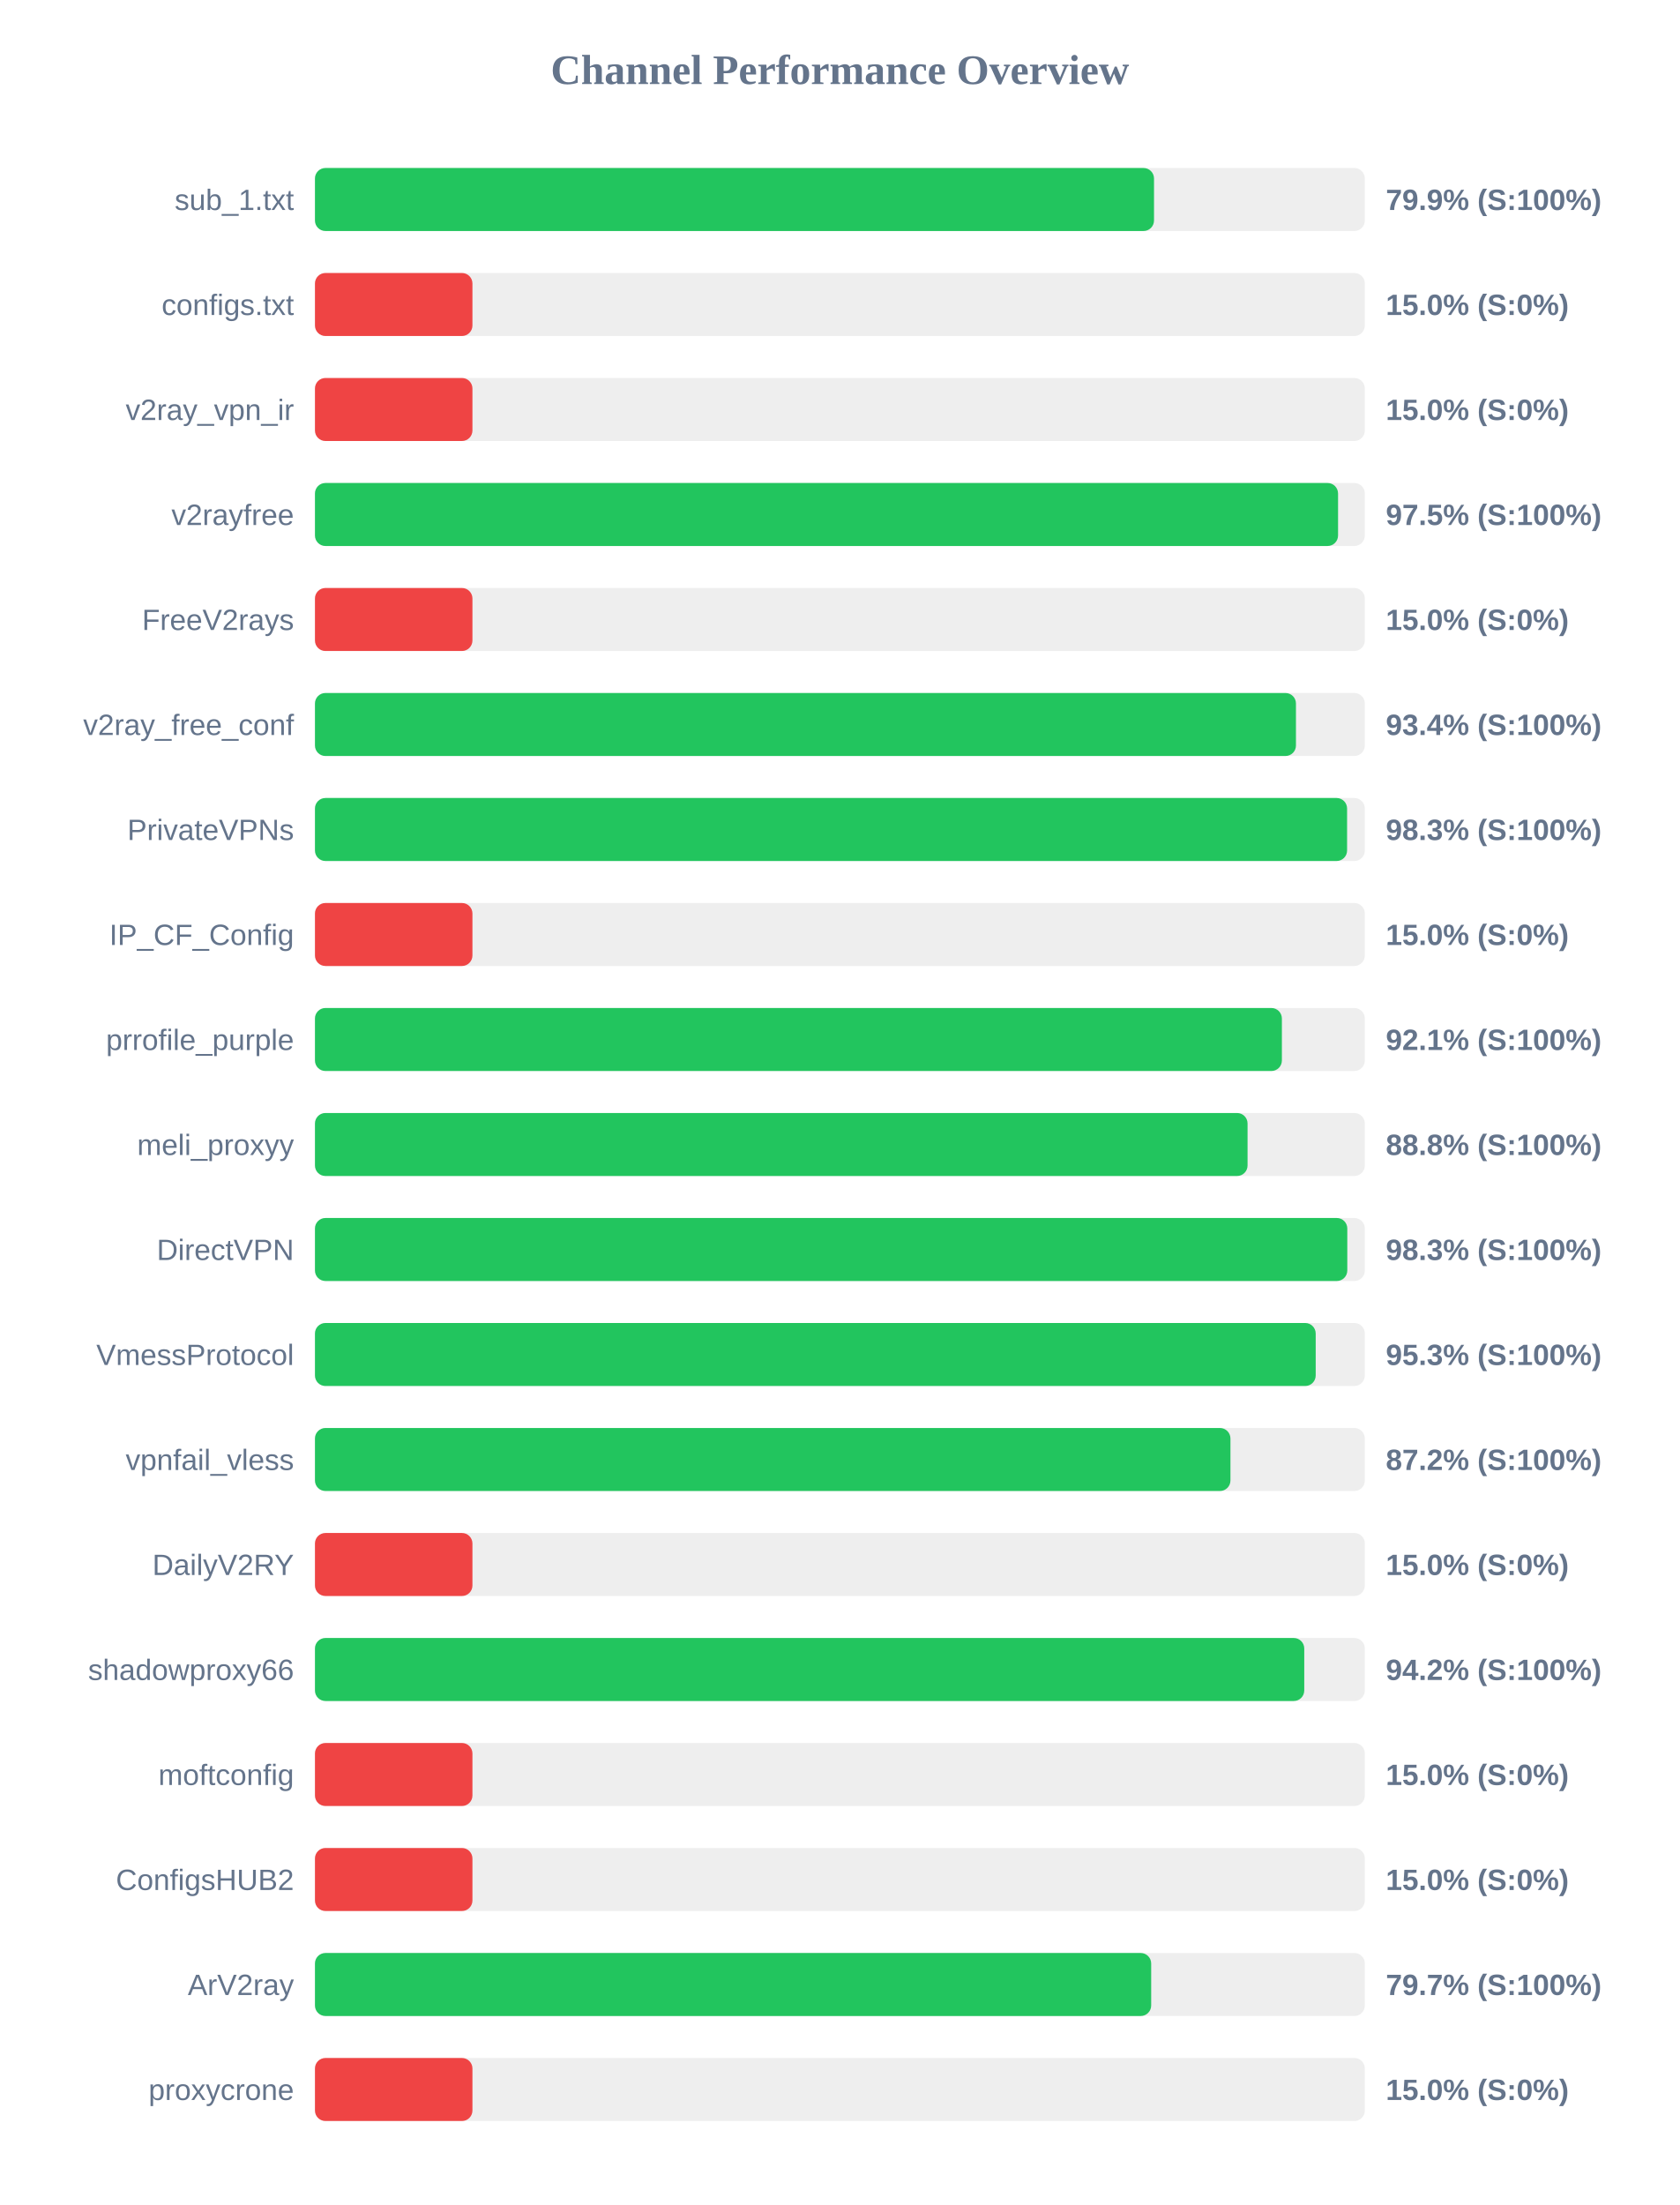
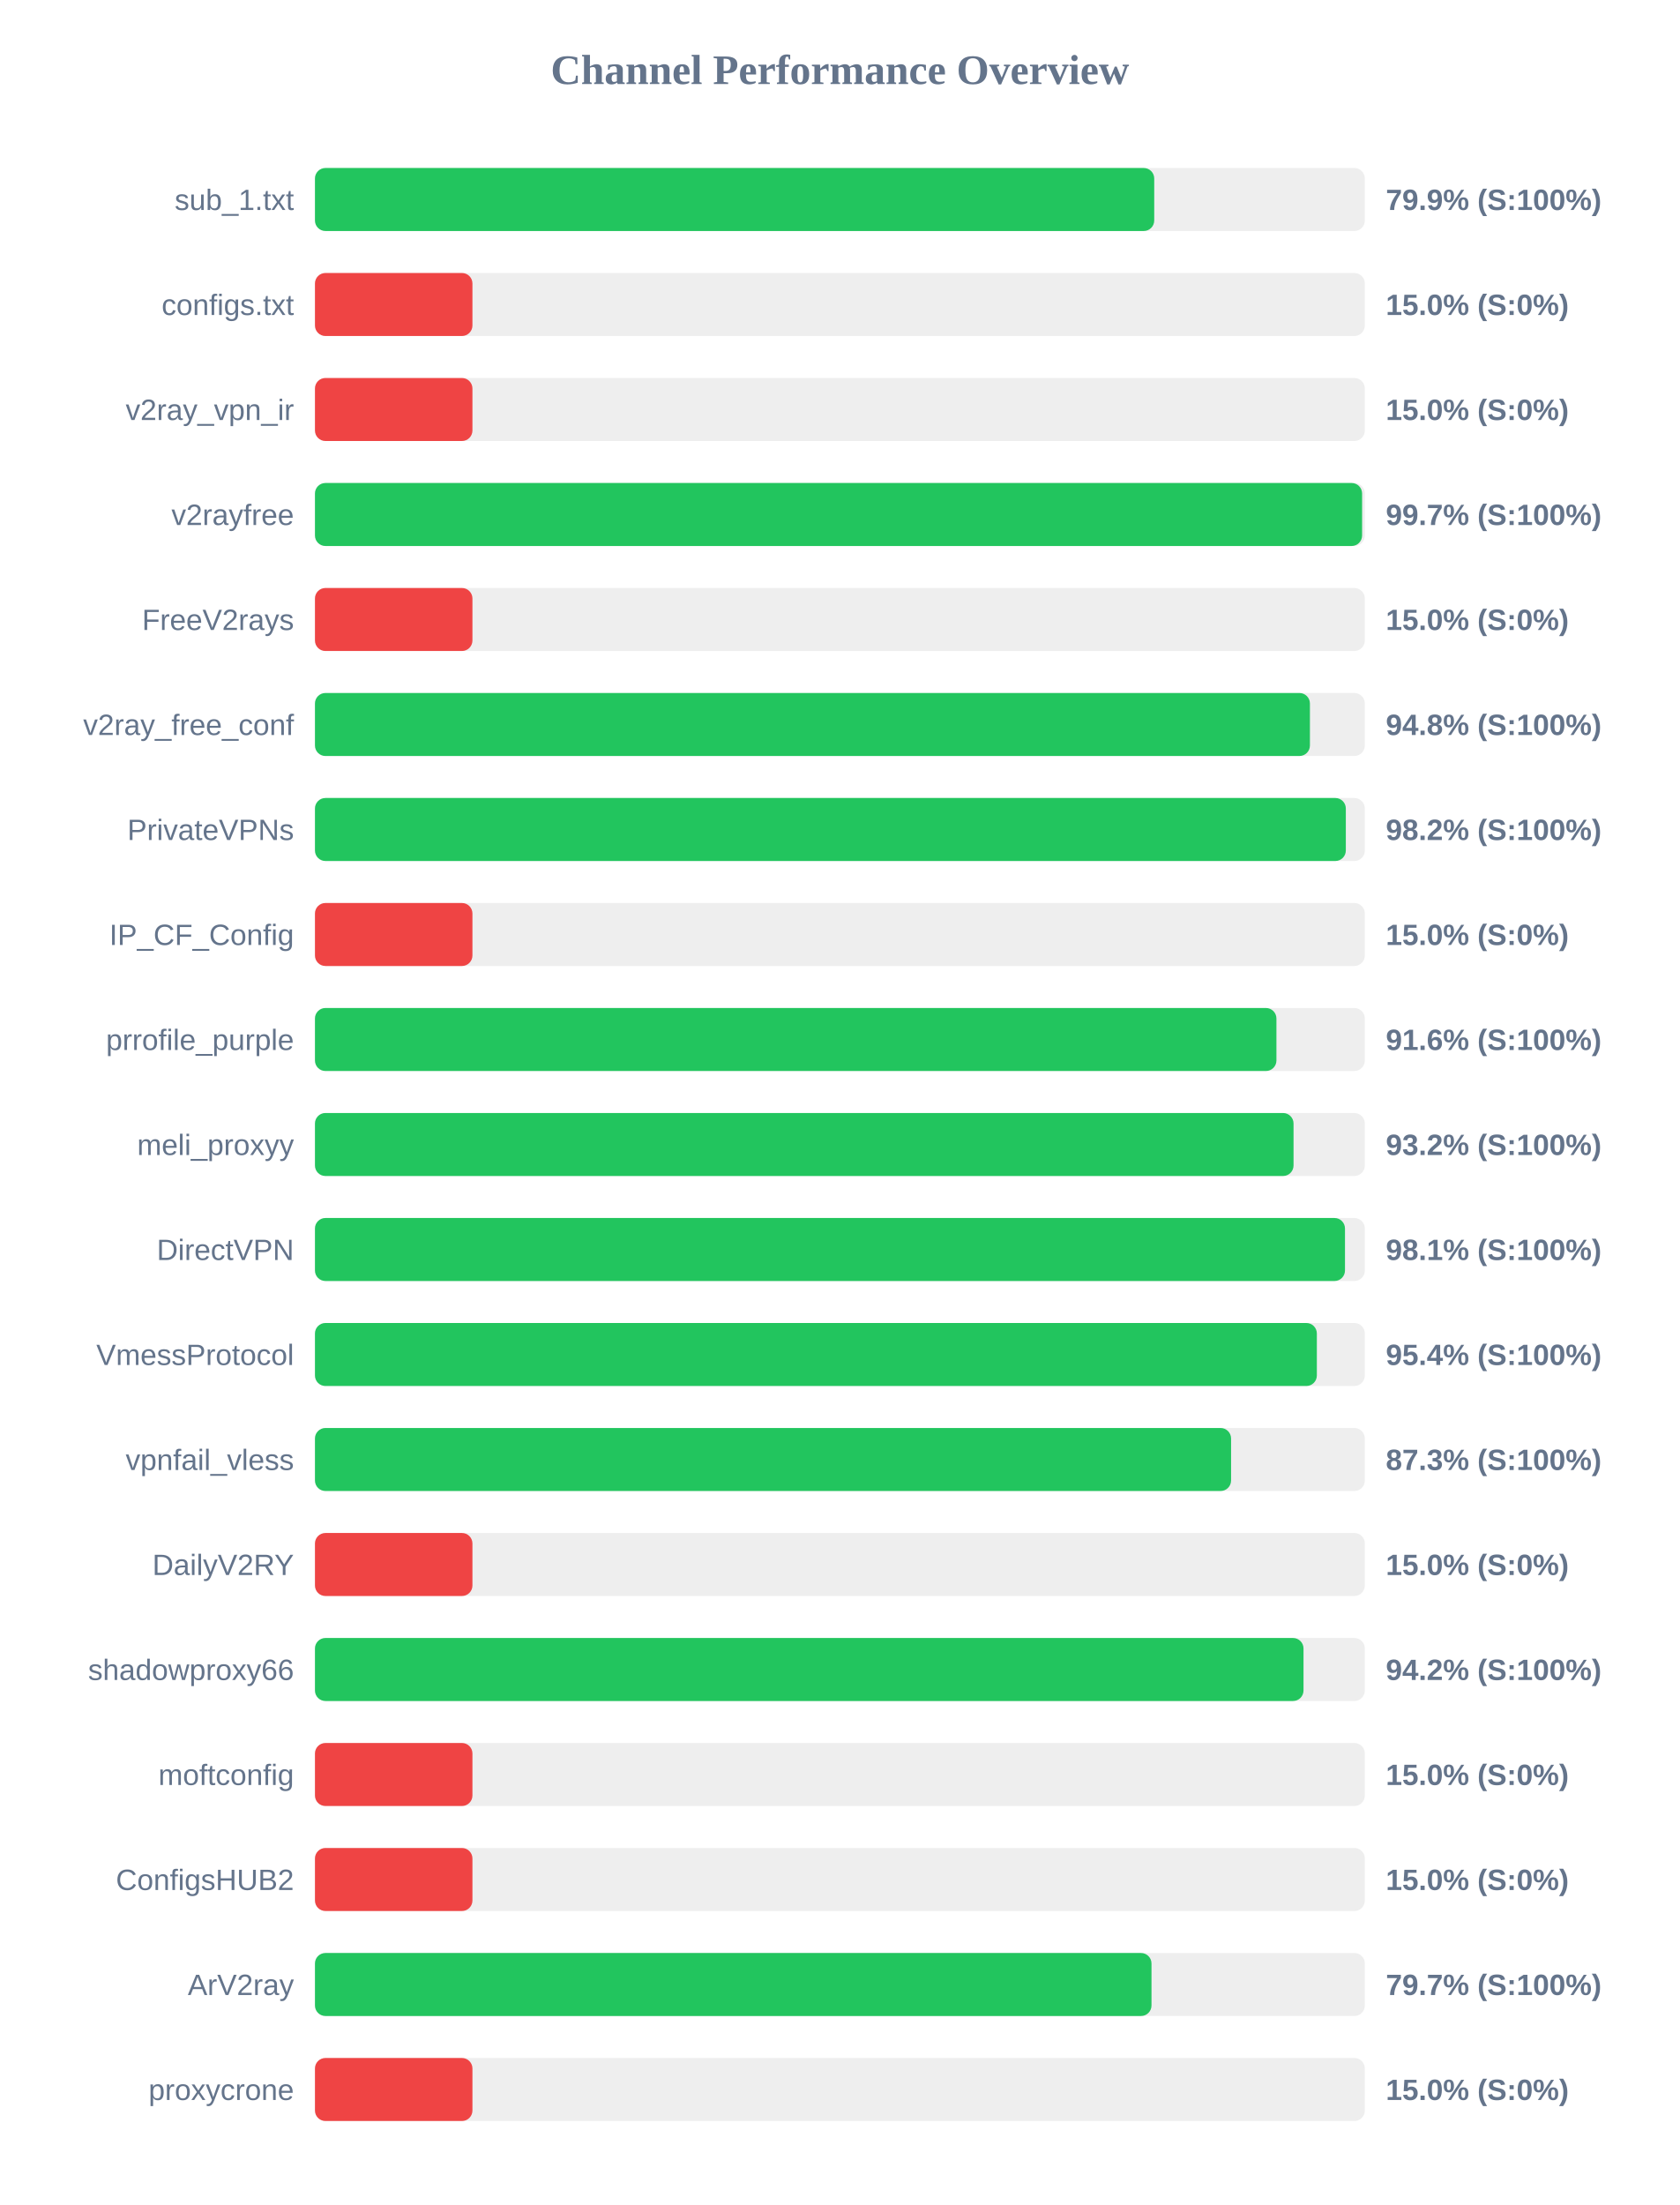
<svg xmlns="http://www.w3.org/2000/svg" width="800" height="1050" version="1.1">
  <style>
        .row { font: 14px Arial; fill: #64748b; }
        .score { font: bold 14px Arial; fill: #64748b; }
    </style>
  <text x="400" y="40" text-anchor="middle" font-size="20px" font-weight="bold" fill="#64748b">Channel Performance Overview</text>
  <rect x="150" y="80" width="500" height="30" fill="#eee" rx="5" />
-   <rect x="150" y="80" width="399.6" height="30" fill="#22c55e" rx="5" />
+   <rect x="150" y="80" width="399.7" height="30" fill="#22c55e" rx="5" />
  <text x="140" y="100" text-anchor="end" class="row">sub_1.txt</text>
  <text x="660" y="100" text-anchor="start" class="score">79.9% (S:100%)</text>
  <rect x="150" y="130" width="500" height="30" fill="#eee" rx="5" />
  <rect x="150" y="130" width="75.0" height="30" fill="#ef4444" rx="5" />
  <text x="140" y="150" text-anchor="end" class="row">configs.txt</text>
  <text x="660" y="150" text-anchor="start" class="score">15.0% (S:0%)</text>
  <rect x="150" y="180" width="500" height="30" fill="#eee" rx="5" />
  <rect x="150" y="180" width="75.0" height="30" fill="#ef4444" rx="5" />
  <text x="140" y="200" text-anchor="end" class="row">v2ray_vpn_ir</text>
  <text x="660" y="200" text-anchor="start" class="score">15.0% (S:0%)</text>
  <rect x="150" y="230" width="500" height="30" fill="#eee" rx="5" />
-   <rect x="150" y="230" width="487.25" height="30" fill="#22c55e" rx="5" />
+   <rect x="150" y="230" width="498.7" height="30" fill="#22c55e" rx="5" />
  <text x="140" y="250" text-anchor="end" class="row">v2rayfree</text>
-   <text x="660" y="250" text-anchor="start" class="score">97.5% (S:100%)</text>
+   <text x="660" y="250" text-anchor="start" class="score">99.7% (S:100%)</text>
  <rect x="150" y="280" width="500" height="30" fill="#eee" rx="5" />
  <rect x="150" y="280" width="75.0" height="30" fill="#ef4444" rx="5" />
  <text x="140" y="300" text-anchor="end" class="row">FreeV2rays</text>
  <text x="660" y="300" text-anchor="start" class="score">15.0% (S:0%)</text>
  <rect x="150" y="330" width="500" height="30" fill="#eee" rx="5" />
-   <rect x="150" y="330" width="467.2" height="30" fill="#22c55e" rx="5" />
+   <rect x="150" y="330" width="473.85" height="30" fill="#22c55e" rx="5" />
  <text x="140" y="350" text-anchor="end" class="row">v2ray_free_conf</text>
-   <text x="660" y="350" text-anchor="start" class="score">93.4% (S:100%)</text>
+   <text x="660" y="350" text-anchor="start" class="score">94.8% (S:100%)</text>
  <rect x="150" y="380" width="500" height="30" fill="#eee" rx="5" />
-   <rect x="150" y="380" width="491.55" height="30" fill="#22c55e" rx="5" />
+   <rect x="150" y="380" width="490.95" height="30" fill="#22c55e" rx="5" />
  <text x="140" y="400" text-anchor="end" class="row">PrivateVPNs</text>
-   <text x="660" y="400" text-anchor="start" class="score">98.3% (S:100%)</text>
+   <text x="660" y="400" text-anchor="start" class="score">98.2% (S:100%)</text>
  <rect x="150" y="430" width="500" height="30" fill="#eee" rx="5" />
  <rect x="150" y="430" width="75.0" height="30" fill="#ef4444" rx="5" />
  <text x="140" y="450" text-anchor="end" class="row">IP_CF_Config</text>
  <text x="660" y="450" text-anchor="start" class="score">15.0% (S:0%)</text>
  <rect x="150" y="480" width="500" height="30" fill="#eee" rx="5" />
-   <rect x="150" y="480" width="460.5" height="30" fill="#22c55e" rx="5" />
+   <rect x="150" y="480" width="457.9" height="30" fill="#22c55e" rx="5" />
  <text x="140" y="500" text-anchor="end" class="row">prrofile_purple</text>
-   <text x="660" y="500" text-anchor="start" class="score">92.1% (S:100%)</text>
+   <text x="660" y="500" text-anchor="start" class="score">91.6% (S:100%)</text>
  <rect x="150" y="530" width="500" height="30" fill="#eee" rx="5" />
-   <rect x="150" y="530" width="444.15" height="30" fill="#22c55e" rx="5" />
+   <rect x="150" y="530" width="466.05" height="30" fill="#22c55e" rx="5" />
  <text x="140" y="550" text-anchor="end" class="row">meli_proxyy</text>
-   <text x="660" y="550" text-anchor="start" class="score">88.8% (S:100%)</text>
+   <text x="660" y="550" text-anchor="start" class="score">93.2% (S:100%)</text>
  <rect x="150" y="580" width="500" height="30" fill="#eee" rx="5" />
-   <rect x="150" y="580" width="491.65" height="30" fill="#22c55e" rx="5" />
+   <rect x="150" y="580" width="490.55" height="30" fill="#22c55e" rx="5" />
  <text x="140" y="600" text-anchor="end" class="row">DirectVPN</text>
-   <text x="660" y="600" text-anchor="start" class="score">98.3% (S:100%)</text>
+   <text x="660" y="600" text-anchor="start" class="score">98.1% (S:100%)</text>
  <rect x="150" y="630" width="500" height="30" fill="#eee" rx="5" />
-   <rect x="150" y="630" width="476.6" height="30" fill="#22c55e" rx="5" />
+   <rect x="150" y="630" width="477.15" height="30" fill="#22c55e" rx="5" />
  <text x="140" y="650" text-anchor="end" class="row">VmessProtocol</text>
-   <text x="660" y="650" text-anchor="start" class="score">95.3% (S:100%)</text>
+   <text x="660" y="650" text-anchor="start" class="score">95.4% (S:100%)</text>
  <rect x="150" y="680" width="500" height="30" fill="#eee" rx="5" />
-   <rect x="150" y="680" width="436.0" height="30" fill="#22c55e" rx="5" />
+   <rect x="150" y="680" width="436.3" height="30" fill="#22c55e" rx="5" />
  <text x="140" y="700" text-anchor="end" class="row">vpnfail_vless</text>
-   <text x="660" y="700" text-anchor="start" class="score">87.2% (S:100%)</text>
+   <text x="660" y="700" text-anchor="start" class="score">87.3% (S:100%)</text>
  <rect x="150" y="730" width="500" height="30" fill="#eee" rx="5" />
  <rect x="150" y="730" width="75.0" height="30" fill="#ef4444" rx="5" />
  <text x="140" y="750" text-anchor="end" class="row">DailyV2RY</text>
  <text x="660" y="750" text-anchor="start" class="score">15.0% (S:0%)</text>
  <rect x="150" y="780" width="500" height="30" fill="#eee" rx="5" />
-   <rect x="150" y="780" width="471.15" height="30" fill="#22c55e" rx="5" />
+   <rect x="150" y="780" width="470.8" height="30" fill="#22c55e" rx="5" />
  <text x="140" y="800" text-anchor="end" class="row">shadowproxy66</text>
  <text x="660" y="800" text-anchor="start" class="score">94.2% (S:100%)</text>
  <rect x="150" y="830" width="500" height="30" fill="#eee" rx="5" />
  <rect x="150" y="830" width="75.0" height="30" fill="#ef4444" rx="5" />
  <text x="140" y="850" text-anchor="end" class="row">moftconfig</text>
  <text x="660" y="850" text-anchor="start" class="score">15.0% (S:0%)</text>
  <rect x="150" y="880" width="500" height="30" fill="#eee" rx="5" />
  <rect x="150" y="880" width="75.0" height="30" fill="#ef4444" rx="5" />
  <text x="140" y="900" text-anchor="end" class="row">ConfigsHUB2</text>
  <text x="660" y="900" text-anchor="start" class="score">15.0% (S:0%)</text>
  <rect x="150" y="930" width="500" height="30" fill="#eee" rx="5" />
-   <rect x="150" y="930" width="398.25" height="30" fill="#22c55e" rx="5" />
+   <rect x="150" y="930" width="398.4" height="30" fill="#22c55e" rx="5" />
  <text x="140" y="950" text-anchor="end" class="row">ArV2ray</text>
  <text x="660" y="950" text-anchor="start" class="score">79.7% (S:100%)</text>
  <rect x="150" y="980" width="500" height="30" fill="#eee" rx="5" />
  <rect x="150" y="980" width="75.0" height="30" fill="#ef4444" rx="5" />
  <text x="140" y="1000" text-anchor="end" class="row">proxycrone</text>
  <text x="660" y="1000" text-anchor="start" class="score">15.0% (S:0%)</text>
</svg>
